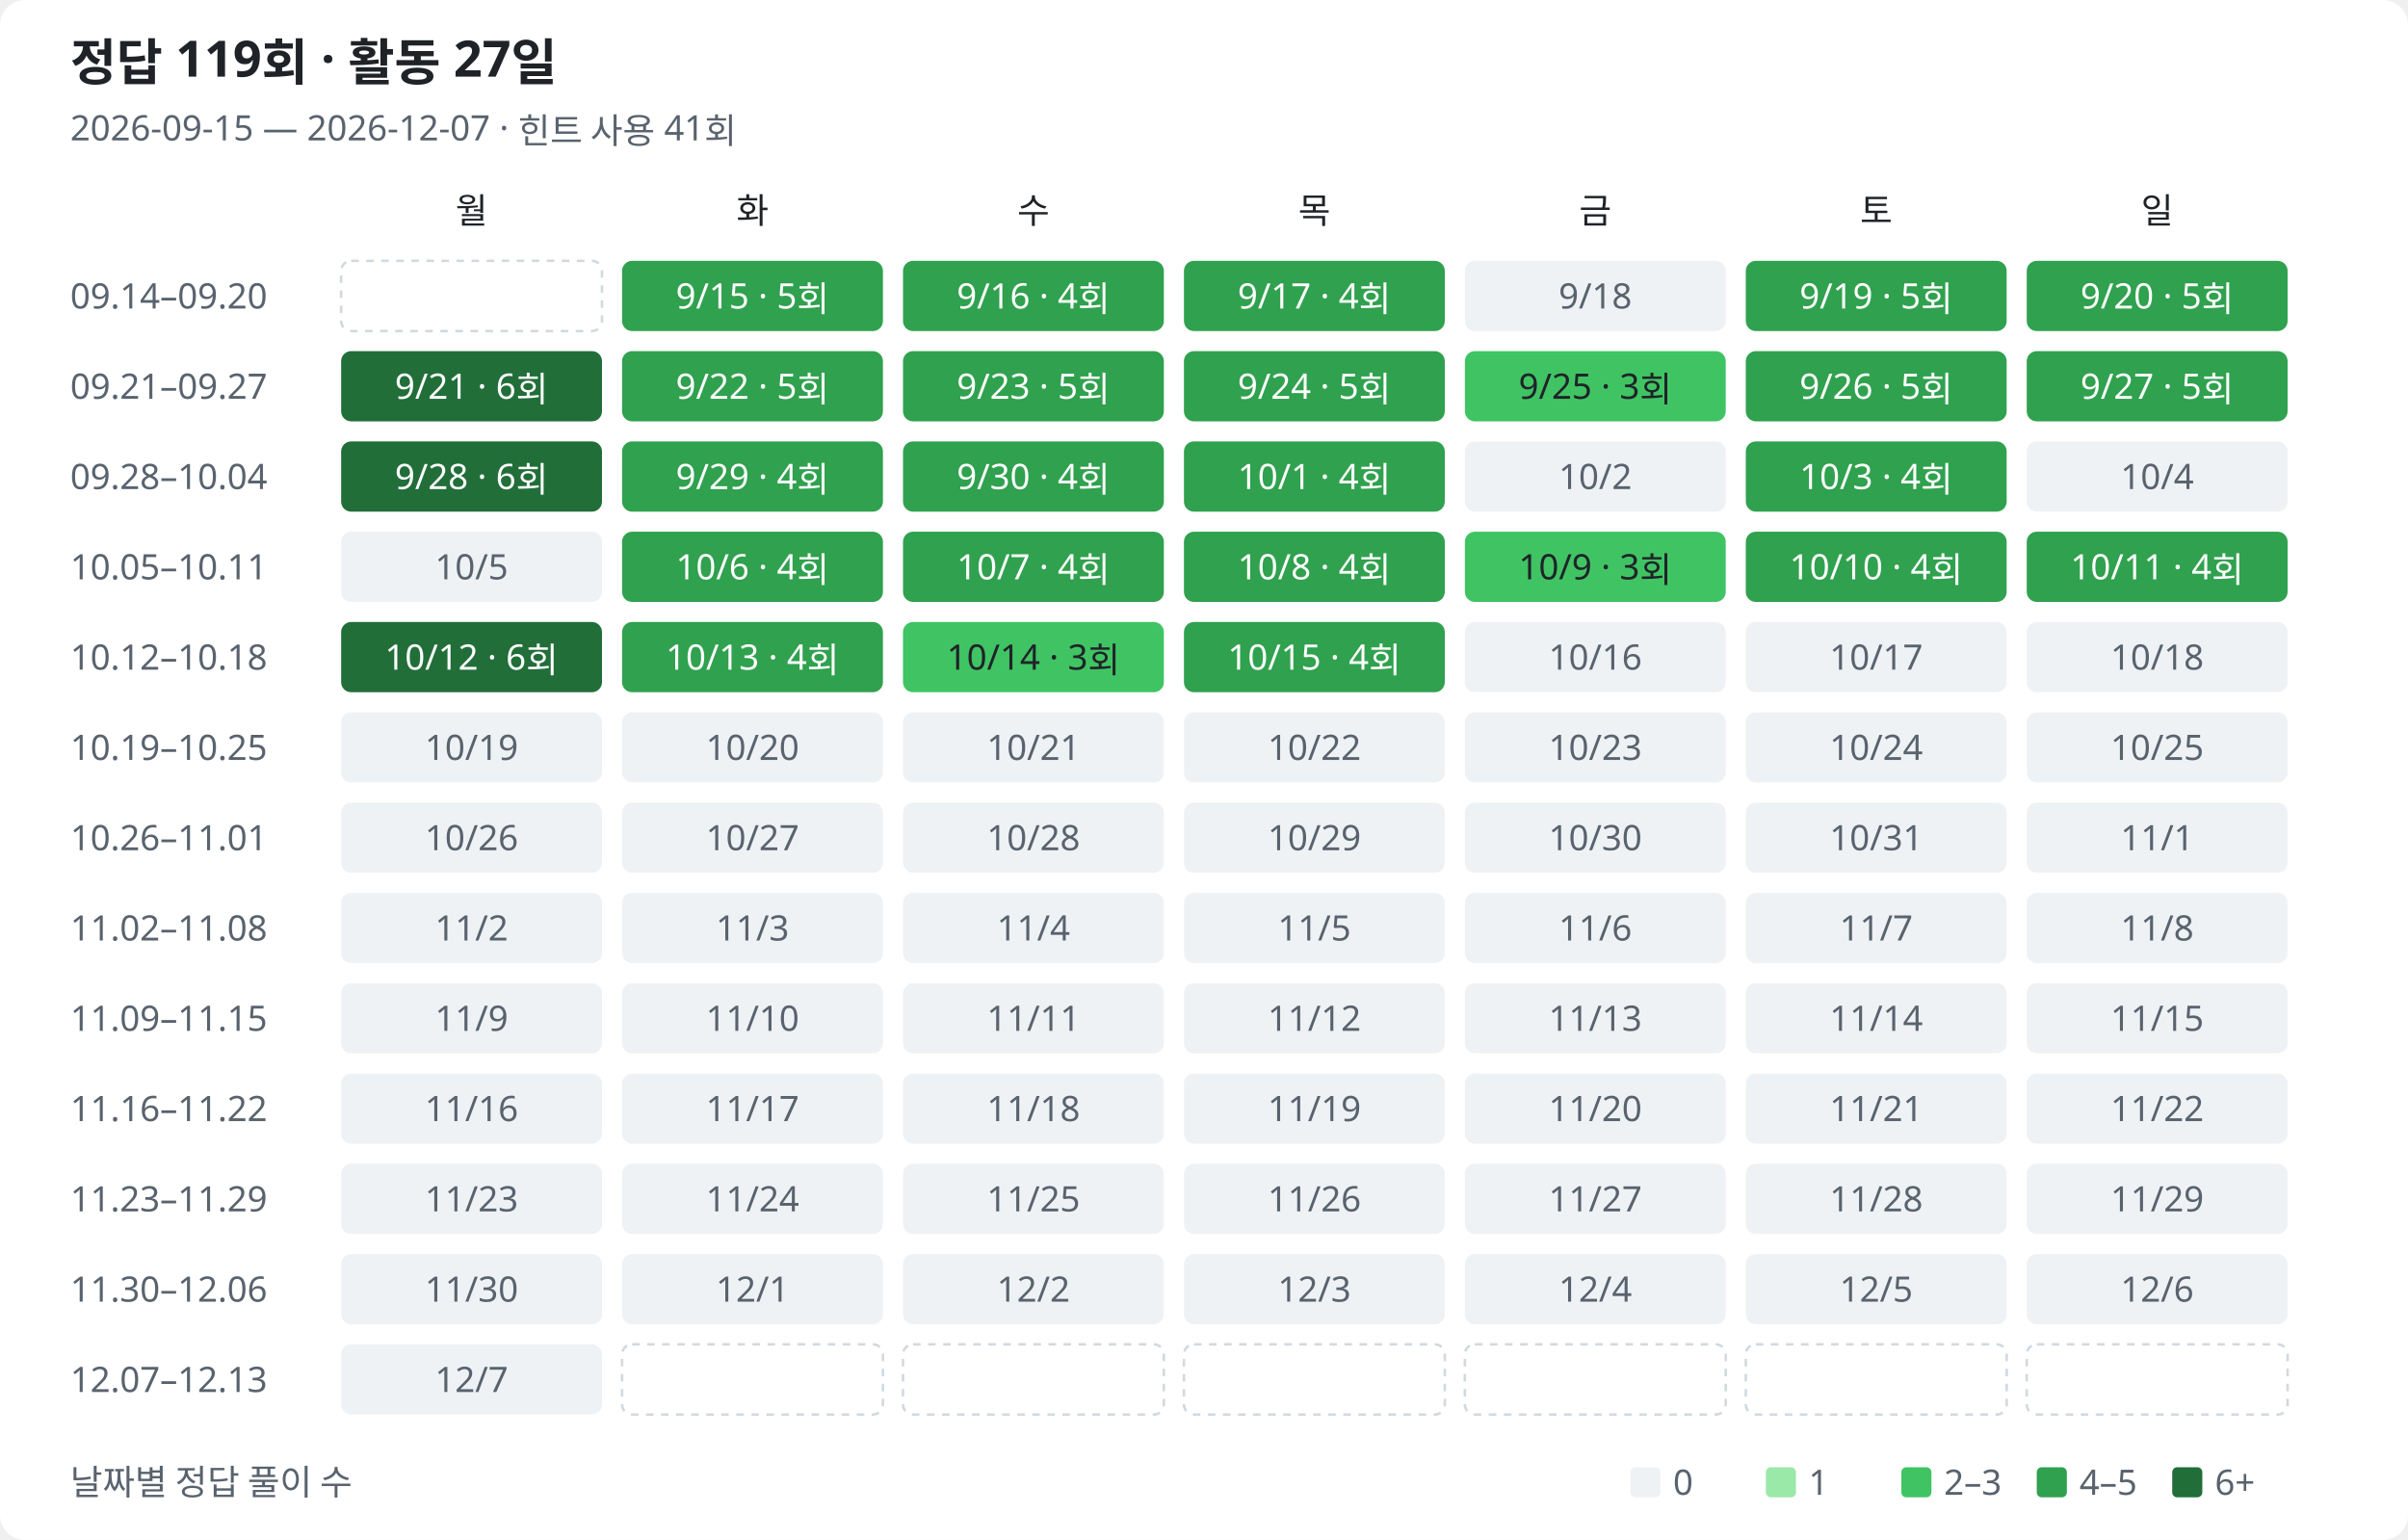
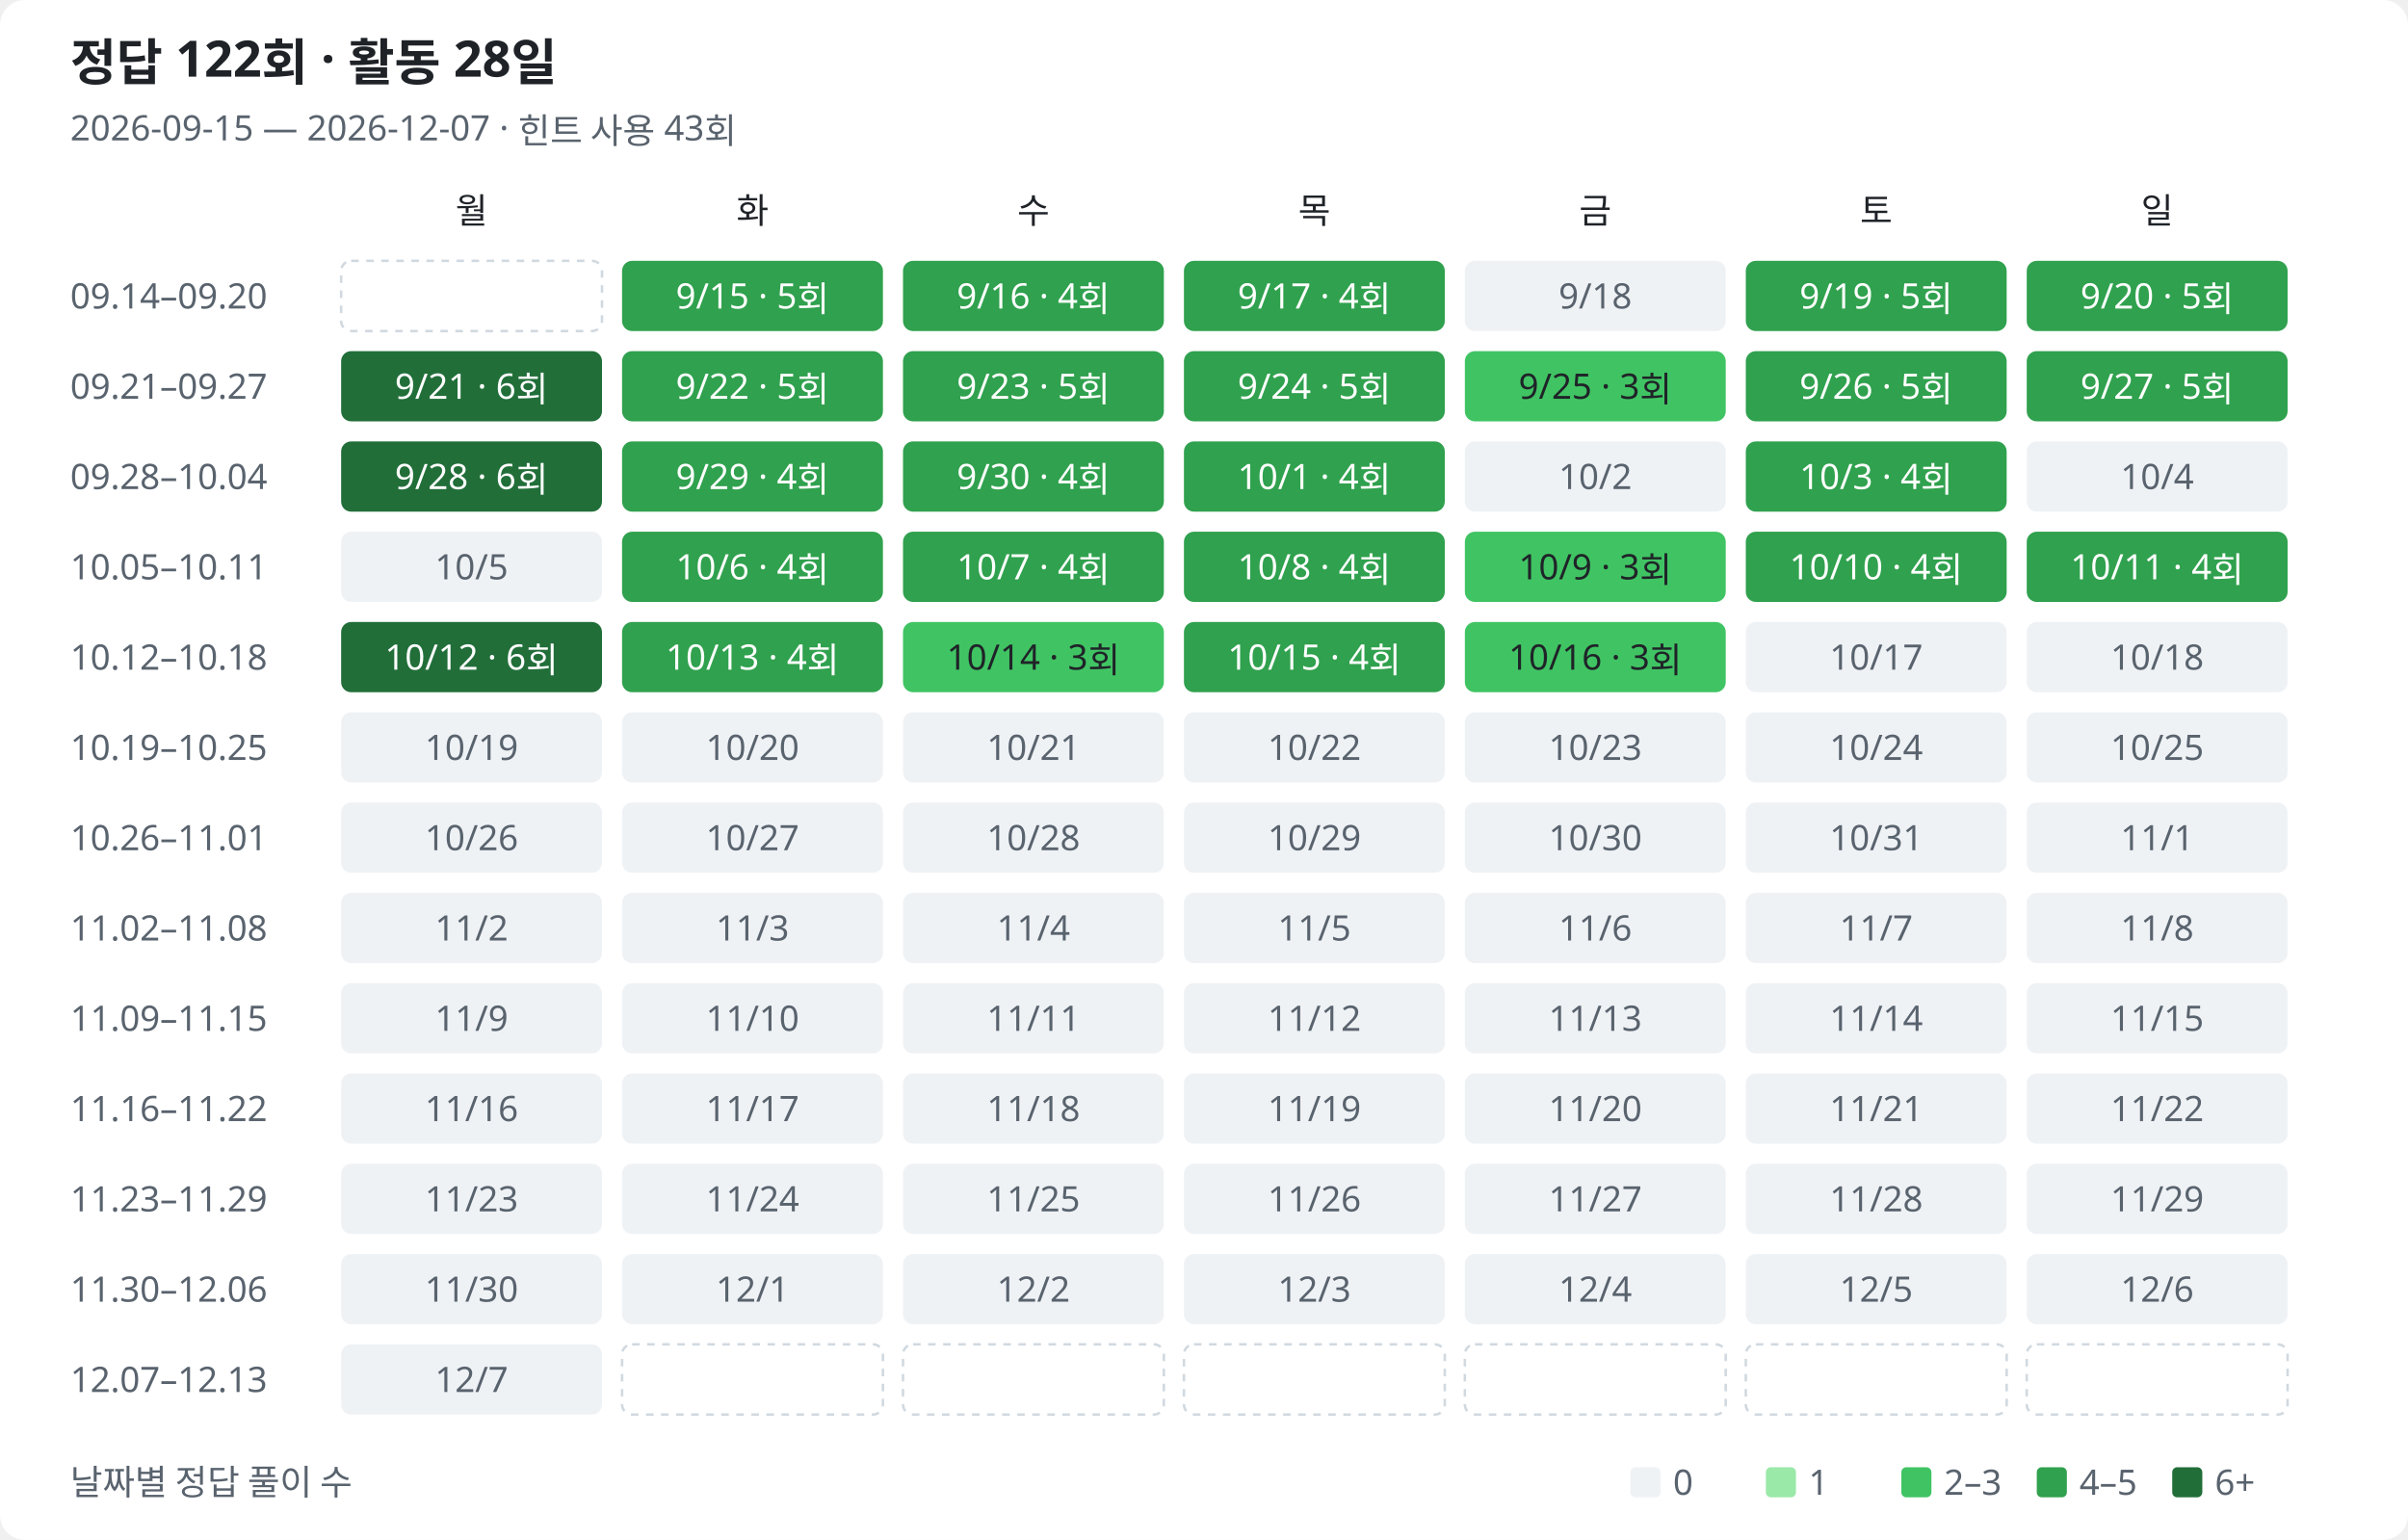
<svg xmlns="http://www.w3.org/2000/svg" width="960" height="614" viewBox="0 0 960 614" role="img" aria-labelledby="title description">
  <style>
text{font-family:Segoe UI,Malgun Gothic,sans-serif;fill:#1f2328;font-size:14px}.muted{fill:#59636e}.heading{font-size:20px;font-weight:600}.bg{fill:#fff}.l0{fill:#eff2f5}.l1{fill:#9be9a8}.l2{fill:#40c463}.l3{fill:#30a14e}.l4{fill:#216e39}.on-fill{fill:#fff}.outside{fill:none;stroke:#d1d9e0;stroke-dasharray:3 3}
@media(prefers-color-scheme:dark){text{fill:#e6edf3}.muted{fill:#9198a1}.bg{fill:#0d1117}.l0{fill:#161b22}.l1{fill:#0e4429}.l2{fill:#006d32}.l3{fill:#26a641}.l4{fill:#39d353}.on-fill{fill:#0d1117}.low-fill{fill:#e6edf3}.outside{stroke:#30363d}}
</style>
  <rect class="bg" width="960" height="614" rx="10" />
-   <text class="heading" x="28" y="32">정답 119회 · 활동 27일</text>
-   <text class="muted" x="28" y="56">2026-09-15 — 2026-12-07 · 힌트 사용 41회</text>
+   <text class="heading" x="28" y="32">정답 122회 · 활동 28일</text>
+   <text class="muted" x="28" y="56">2026-09-15 — 2026-12-07 · 힌트 사용 43회</text>
  <text class="weekday" x="188" y="89" text-anchor="middle">월</text>
  <text class="weekday" x="300" y="89" text-anchor="middle">화</text>
  <text class="weekday" x="412" y="89" text-anchor="middle">수</text>
  <text class="weekday" x="524" y="89" text-anchor="middle">목</text>
  <text class="weekday" x="636" y="89" text-anchor="middle">금</text>
  <text class="weekday" x="748" y="89" text-anchor="middle">토</text>
  <text class="weekday" x="860" y="89" text-anchor="middle">일</text>
  <text class="muted" x="28" y="123">09.14–09.20</text>
  <rect class="outside" x="136" y="104" width="104" height="28" rx="4" />
  <rect class="l3" data-date="2026-09-15" data-count="5" data-row="0" data-col="1" x="248" y="104" width="104" height="28" rx="4" />
  <text class="on-fill" x="300" y="123" text-anchor="middle">9/15 · 5회</text>
  <rect class="l3" data-date="2026-09-16" data-count="4" data-row="0" data-col="2" x="360" y="104" width="104" height="28" rx="4" />
  <text class="on-fill" x="412" y="123" text-anchor="middle">9/16 · 4회</text>
  <rect class="l3" data-date="2026-09-17" data-count="4" data-row="0" data-col="3" x="472" y="104" width="104" height="28" rx="4" />
  <text class="on-fill" x="524" y="123" text-anchor="middle">9/17 · 4회</text>
  <rect class="l0" data-date="2026-09-18" data-count="0" data-row="0" data-col="4" x="584" y="104" width="104" height="28" rx="4" />
  <text class="muted" x="636" y="123" text-anchor="middle">9/18</text>
  <rect class="l3" data-date="2026-09-19" data-count="5" data-row="0" data-col="5" x="696" y="104" width="104" height="28" rx="4" />
  <text class="on-fill" x="748" y="123" text-anchor="middle">9/19 · 5회</text>
  <rect class="l3" data-date="2026-09-20" data-count="5" data-row="0" data-col="6" x="808" y="104" width="104" height="28" rx="4" />
  <text class="on-fill" x="860" y="123" text-anchor="middle">9/20 · 5회</text>
  <text class="muted" x="28" y="159">09.21–09.27</text>
  <rect class="l4" data-date="2026-09-21" data-count="6" data-row="1" data-col="0" x="136" y="140" width="104" height="28" rx="4" />
  <text class="on-fill" x="188" y="159" text-anchor="middle">9/21 · 6회</text>
  <rect class="l3" data-date="2026-09-22" data-count="5" data-row="1" data-col="1" x="248" y="140" width="104" height="28" rx="4" />
  <text class="on-fill" x="300" y="159" text-anchor="middle">9/22 · 5회</text>
  <rect class="l3" data-date="2026-09-23" data-count="5" data-row="1" data-col="2" x="360" y="140" width="104" height="28" rx="4" />
  <text class="on-fill" x="412" y="159" text-anchor="middle">9/23 · 5회</text>
  <rect class="l3" data-date="2026-09-24" data-count="5" data-row="1" data-col="3" x="472" y="140" width="104" height="28" rx="4" />
  <text class="on-fill" x="524" y="159" text-anchor="middle">9/24 · 5회</text>
  <rect class="l2" data-date="2026-09-25" data-count="3" data-row="1" data-col="4" x="584" y="140" width="104" height="28" rx="4" />
  <text class="low-fill" x="636" y="159" text-anchor="middle">9/25 · 3회</text>
  <rect class="l3" data-date="2026-09-26" data-count="5" data-row="1" data-col="5" x="696" y="140" width="104" height="28" rx="4" />
  <text class="on-fill" x="748" y="159" text-anchor="middle">9/26 · 5회</text>
  <rect class="l3" data-date="2026-09-27" data-count="5" data-row="1" data-col="6" x="808" y="140" width="104" height="28" rx="4" />
  <text class="on-fill" x="860" y="159" text-anchor="middle">9/27 · 5회</text>
  <text class="muted" x="28" y="195">09.28–10.04</text>
  <rect class="l4" data-date="2026-09-28" data-count="6" data-row="2" data-col="0" x="136" y="176" width="104" height="28" rx="4" />
  <text class="on-fill" x="188" y="195" text-anchor="middle">9/28 · 6회</text>
  <rect class="l3" data-date="2026-09-29" data-count="4" data-row="2" data-col="1" x="248" y="176" width="104" height="28" rx="4" />
  <text class="on-fill" x="300" y="195" text-anchor="middle">9/29 · 4회</text>
  <rect class="l3" data-date="2026-09-30" data-count="4" data-row="2" data-col="2" x="360" y="176" width="104" height="28" rx="4" />
  <text class="on-fill" x="412" y="195" text-anchor="middle">9/30 · 4회</text>
  <rect class="l3" data-date="2026-10-01" data-count="4" data-row="2" data-col="3" x="472" y="176" width="104" height="28" rx="4" />
  <text class="on-fill" x="524" y="195" text-anchor="middle">10/1 · 4회</text>
  <rect class="l0" data-date="2026-10-02" data-count="0" data-row="2" data-col="4" x="584" y="176" width="104" height="28" rx="4" />
  <text class="muted" x="636" y="195" text-anchor="middle">10/2</text>
  <rect class="l3" data-date="2026-10-03" data-count="4" data-row="2" data-col="5" x="696" y="176" width="104" height="28" rx="4" />
  <text class="on-fill" x="748" y="195" text-anchor="middle">10/3 · 4회</text>
  <rect class="l0" data-date="2026-10-04" data-count="0" data-row="2" data-col="6" x="808" y="176" width="104" height="28" rx="4" />
  <text class="muted" x="860" y="195" text-anchor="middle">10/4</text>
  <text class="muted" x="28" y="231">10.05–10.11</text>
  <rect class="l0" data-date="2026-10-05" data-count="0" data-row="3" data-col="0" x="136" y="212" width="104" height="28" rx="4" />
  <text class="muted" x="188" y="231" text-anchor="middle">10/5</text>
  <rect class="l3" data-date="2026-10-06" data-count="4" data-row="3" data-col="1" x="248" y="212" width="104" height="28" rx="4" />
  <text class="on-fill" x="300" y="231" text-anchor="middle">10/6 · 4회</text>
  <rect class="l3" data-date="2026-10-07" data-count="4" data-row="3" data-col="2" x="360" y="212" width="104" height="28" rx="4" />
  <text class="on-fill" x="412" y="231" text-anchor="middle">10/7 · 4회</text>
  <rect class="l3" data-date="2026-10-08" data-count="4" data-row="3" data-col="3" x="472" y="212" width="104" height="28" rx="4" />
  <text class="on-fill" x="524" y="231" text-anchor="middle">10/8 · 4회</text>
  <rect class="l2" data-date="2026-10-09" data-count="3" data-row="3" data-col="4" x="584" y="212" width="104" height="28" rx="4" />
  <text class="low-fill" x="636" y="231" text-anchor="middle">10/9 · 3회</text>
  <rect class="l3" data-date="2026-10-10" data-count="4" data-row="3" data-col="5" x="696" y="212" width="104" height="28" rx="4" />
  <text class="on-fill" x="748" y="231" text-anchor="middle">10/10 · 4회</text>
  <rect class="l3" data-date="2026-10-11" data-count="4" data-row="3" data-col="6" x="808" y="212" width="104" height="28" rx="4" />
  <text class="on-fill" x="860" y="231" text-anchor="middle">10/11 · 4회</text>
  <text class="muted" x="28" y="267">10.12–10.18</text>
  <rect class="l4" data-date="2026-10-12" data-count="6" data-row="4" data-col="0" x="136" y="248" width="104" height="28" rx="4" />
  <text class="on-fill" x="188" y="267" text-anchor="middle">10/12 · 6회</text>
  <rect class="l3" data-date="2026-10-13" data-count="4" data-row="4" data-col="1" x="248" y="248" width="104" height="28" rx="4" />
  <text class="on-fill" x="300" y="267" text-anchor="middle">10/13 · 4회</text>
  <rect class="l2" data-date="2026-10-14" data-count="3" data-row="4" data-col="2" x="360" y="248" width="104" height="28" rx="4" />
  <text class="low-fill" x="412" y="267" text-anchor="middle">10/14 · 3회</text>
  <rect class="l3" data-date="2026-10-15" data-count="4" data-row="4" data-col="3" x="472" y="248" width="104" height="28" rx="4" />
  <text class="on-fill" x="524" y="267" text-anchor="middle">10/15 · 4회</text>
-   <rect class="l0" data-date="2026-10-16" data-count="0" data-row="4" data-col="4" x="584" y="248" width="104" height="28" rx="4" />
-   <text class="muted" x="636" y="267" text-anchor="middle">10/16</text>
+   <rect class="l2" data-date="2026-10-16" data-count="3" data-row="4" data-col="4" x="584" y="248" width="104" height="28" rx="4" />
+   <text class="low-fill" x="636" y="267" text-anchor="middle">10/16 · 3회</text>
  <rect class="l0" data-date="2026-10-17" data-count="0" data-row="4" data-col="5" x="696" y="248" width="104" height="28" rx="4" />
  <text class="muted" x="748" y="267" text-anchor="middle">10/17</text>
  <rect class="l0" data-date="2026-10-18" data-count="0" data-row="4" data-col="6" x="808" y="248" width="104" height="28" rx="4" />
  <text class="muted" x="860" y="267" text-anchor="middle">10/18</text>
  <text class="muted" x="28" y="303">10.19–10.25</text>
  <rect class="l0" data-date="2026-10-19" data-count="0" data-row="5" data-col="0" x="136" y="284" width="104" height="28" rx="4" />
  <text class="muted" x="188" y="303" text-anchor="middle">10/19</text>
  <rect class="l0" data-date="2026-10-20" data-count="0" data-row="5" data-col="1" x="248" y="284" width="104" height="28" rx="4" />
  <text class="muted" x="300" y="303" text-anchor="middle">10/20</text>
  <rect class="l0" data-date="2026-10-21" data-count="0" data-row="5" data-col="2" x="360" y="284" width="104" height="28" rx="4" />
  <text class="muted" x="412" y="303" text-anchor="middle">10/21</text>
  <rect class="l0" data-date="2026-10-22" data-count="0" data-row="5" data-col="3" x="472" y="284" width="104" height="28" rx="4" />
  <text class="muted" x="524" y="303" text-anchor="middle">10/22</text>
  <rect class="l0" data-date="2026-10-23" data-count="0" data-row="5" data-col="4" x="584" y="284" width="104" height="28" rx="4" />
  <text class="muted" x="636" y="303" text-anchor="middle">10/23</text>
  <rect class="l0" data-date="2026-10-24" data-count="0" data-row="5" data-col="5" x="696" y="284" width="104" height="28" rx="4" />
  <text class="muted" x="748" y="303" text-anchor="middle">10/24</text>
  <rect class="l0" data-date="2026-10-25" data-count="0" data-row="5" data-col="6" x="808" y="284" width="104" height="28" rx="4" />
  <text class="muted" x="860" y="303" text-anchor="middle">10/25</text>
  <text class="muted" x="28" y="339">10.26–11.01</text>
  <rect class="l0" data-date="2026-10-26" data-count="0" data-row="6" data-col="0" x="136" y="320" width="104" height="28" rx="4" />
  <text class="muted" x="188" y="339" text-anchor="middle">10/26</text>
  <rect class="l0" data-date="2026-10-27" data-count="0" data-row="6" data-col="1" x="248" y="320" width="104" height="28" rx="4" />
  <text class="muted" x="300" y="339" text-anchor="middle">10/27</text>
  <rect class="l0" data-date="2026-10-28" data-count="0" data-row="6" data-col="2" x="360" y="320" width="104" height="28" rx="4" />
  <text class="muted" x="412" y="339" text-anchor="middle">10/28</text>
  <rect class="l0" data-date="2026-10-29" data-count="0" data-row="6" data-col="3" x="472" y="320" width="104" height="28" rx="4" />
  <text class="muted" x="524" y="339" text-anchor="middle">10/29</text>
  <rect class="l0" data-date="2026-10-30" data-count="0" data-row="6" data-col="4" x="584" y="320" width="104" height="28" rx="4" />
  <text class="muted" x="636" y="339" text-anchor="middle">10/30</text>
  <rect class="l0" data-date="2026-10-31" data-count="0" data-row="6" data-col="5" x="696" y="320" width="104" height="28" rx="4" />
  <text class="muted" x="748" y="339" text-anchor="middle">10/31</text>
  <rect class="l0" data-date="2026-11-01" data-count="0" data-row="6" data-col="6" x="808" y="320" width="104" height="28" rx="4" />
  <text class="muted" x="860" y="339" text-anchor="middle">11/1</text>
  <text class="muted" x="28" y="375">11.02–11.08</text>
  <rect class="l0" data-date="2026-11-02" data-count="0" data-row="7" data-col="0" x="136" y="356" width="104" height="28" rx="4" />
  <text class="muted" x="188" y="375" text-anchor="middle">11/2</text>
  <rect class="l0" data-date="2026-11-03" data-count="0" data-row="7" data-col="1" x="248" y="356" width="104" height="28" rx="4" />
  <text class="muted" x="300" y="375" text-anchor="middle">11/3</text>
  <rect class="l0" data-date="2026-11-04" data-count="0" data-row="7" data-col="2" x="360" y="356" width="104" height="28" rx="4" />
  <text class="muted" x="412" y="375" text-anchor="middle">11/4</text>
  <rect class="l0" data-date="2026-11-05" data-count="0" data-row="7" data-col="3" x="472" y="356" width="104" height="28" rx="4" />
  <text class="muted" x="524" y="375" text-anchor="middle">11/5</text>
  <rect class="l0" data-date="2026-11-06" data-count="0" data-row="7" data-col="4" x="584" y="356" width="104" height="28" rx="4" />
  <text class="muted" x="636" y="375" text-anchor="middle">11/6</text>
  <rect class="l0" data-date="2026-11-07" data-count="0" data-row="7" data-col="5" x="696" y="356" width="104" height="28" rx="4" />
  <text class="muted" x="748" y="375" text-anchor="middle">11/7</text>
  <rect class="l0" data-date="2026-11-08" data-count="0" data-row="7" data-col="6" x="808" y="356" width="104" height="28" rx="4" />
  <text class="muted" x="860" y="375" text-anchor="middle">11/8</text>
  <text class="muted" x="28" y="411">11.09–11.15</text>
  <rect class="l0" data-date="2026-11-09" data-count="0" data-row="8" data-col="0" x="136" y="392" width="104" height="28" rx="4" />
  <text class="muted" x="188" y="411" text-anchor="middle">11/9</text>
  <rect class="l0" data-date="2026-11-10" data-count="0" data-row="8" data-col="1" x="248" y="392" width="104" height="28" rx="4" />
  <text class="muted" x="300" y="411" text-anchor="middle">11/10</text>
  <rect class="l0" data-date="2026-11-11" data-count="0" data-row="8" data-col="2" x="360" y="392" width="104" height="28" rx="4" />
  <text class="muted" x="412" y="411" text-anchor="middle">11/11</text>
  <rect class="l0" data-date="2026-11-12" data-count="0" data-row="8" data-col="3" x="472" y="392" width="104" height="28" rx="4" />
  <text class="muted" x="524" y="411" text-anchor="middle">11/12</text>
  <rect class="l0" data-date="2026-11-13" data-count="0" data-row="8" data-col="4" x="584" y="392" width="104" height="28" rx="4" />
  <text class="muted" x="636" y="411" text-anchor="middle">11/13</text>
  <rect class="l0" data-date="2026-11-14" data-count="0" data-row="8" data-col="5" x="696" y="392" width="104" height="28" rx="4" />
  <text class="muted" x="748" y="411" text-anchor="middle">11/14</text>
  <rect class="l0" data-date="2026-11-15" data-count="0" data-row="8" data-col="6" x="808" y="392" width="104" height="28" rx="4" />
  <text class="muted" x="860" y="411" text-anchor="middle">11/15</text>
  <text class="muted" x="28" y="447">11.16–11.22</text>
  <rect class="l0" data-date="2026-11-16" data-count="0" data-row="9" data-col="0" x="136" y="428" width="104" height="28" rx="4" />
  <text class="muted" x="188" y="447" text-anchor="middle">11/16</text>
  <rect class="l0" data-date="2026-11-17" data-count="0" data-row="9" data-col="1" x="248" y="428" width="104" height="28" rx="4" />
  <text class="muted" x="300" y="447" text-anchor="middle">11/17</text>
  <rect class="l0" data-date="2026-11-18" data-count="0" data-row="9" data-col="2" x="360" y="428" width="104" height="28" rx="4" />
  <text class="muted" x="412" y="447" text-anchor="middle">11/18</text>
  <rect class="l0" data-date="2026-11-19" data-count="0" data-row="9" data-col="3" x="472" y="428" width="104" height="28" rx="4" />
  <text class="muted" x="524" y="447" text-anchor="middle">11/19</text>
  <rect class="l0" data-date="2026-11-20" data-count="0" data-row="9" data-col="4" x="584" y="428" width="104" height="28" rx="4" />
  <text class="muted" x="636" y="447" text-anchor="middle">11/20</text>
  <rect class="l0" data-date="2026-11-21" data-count="0" data-row="9" data-col="5" x="696" y="428" width="104" height="28" rx="4" />
  <text class="muted" x="748" y="447" text-anchor="middle">11/21</text>
  <rect class="l0" data-date="2026-11-22" data-count="0" data-row="9" data-col="6" x="808" y="428" width="104" height="28" rx="4" />
  <text class="muted" x="860" y="447" text-anchor="middle">11/22</text>
  <text class="muted" x="28" y="483">11.23–11.29</text>
  <rect class="l0" data-date="2026-11-23" data-count="0" data-row="10" data-col="0" x="136" y="464" width="104" height="28" rx="4" />
  <text class="muted" x="188" y="483" text-anchor="middle">11/23</text>
  <rect class="l0" data-date="2026-11-24" data-count="0" data-row="10" data-col="1" x="248" y="464" width="104" height="28" rx="4" />
  <text class="muted" x="300" y="483" text-anchor="middle">11/24</text>
  <rect class="l0" data-date="2026-11-25" data-count="0" data-row="10" data-col="2" x="360" y="464" width="104" height="28" rx="4" />
  <text class="muted" x="412" y="483" text-anchor="middle">11/25</text>
  <rect class="l0" data-date="2026-11-26" data-count="0" data-row="10" data-col="3" x="472" y="464" width="104" height="28" rx="4" />
  <text class="muted" x="524" y="483" text-anchor="middle">11/26</text>
  <rect class="l0" data-date="2026-11-27" data-count="0" data-row="10" data-col="4" x="584" y="464" width="104" height="28" rx="4" />
  <text class="muted" x="636" y="483" text-anchor="middle">11/27</text>
  <rect class="l0" data-date="2026-11-28" data-count="0" data-row="10" data-col="5" x="696" y="464" width="104" height="28" rx="4" />
  <text class="muted" x="748" y="483" text-anchor="middle">11/28</text>
  <rect class="l0" data-date="2026-11-29" data-count="0" data-row="10" data-col="6" x="808" y="464" width="104" height="28" rx="4" />
  <text class="muted" x="860" y="483" text-anchor="middle">11/29</text>
  <text class="muted" x="28" y="519">11.30–12.06</text>
  <rect class="l0" data-date="2026-11-30" data-count="0" data-row="11" data-col="0" x="136" y="500" width="104" height="28" rx="4" />
  <text class="muted" x="188" y="519" text-anchor="middle">11/30</text>
  <rect class="l0" data-date="2026-12-01" data-count="0" data-row="11" data-col="1" x="248" y="500" width="104" height="28" rx="4" />
  <text class="muted" x="300" y="519" text-anchor="middle">12/1</text>
  <rect class="l0" data-date="2026-12-02" data-count="0" data-row="11" data-col="2" x="360" y="500" width="104" height="28" rx="4" />
  <text class="muted" x="412" y="519" text-anchor="middle">12/2</text>
  <rect class="l0" data-date="2026-12-03" data-count="0" data-row="11" data-col="3" x="472" y="500" width="104" height="28" rx="4" />
  <text class="muted" x="524" y="519" text-anchor="middle">12/3</text>
  <rect class="l0" data-date="2026-12-04" data-count="0" data-row="11" data-col="4" x="584" y="500" width="104" height="28" rx="4" />
  <text class="muted" x="636" y="519" text-anchor="middle">12/4</text>
  <rect class="l0" data-date="2026-12-05" data-count="0" data-row="11" data-col="5" x="696" y="500" width="104" height="28" rx="4" />
  <text class="muted" x="748" y="519" text-anchor="middle">12/5</text>
  <rect class="l0" data-date="2026-12-06" data-count="0" data-row="11" data-col="6" x="808" y="500" width="104" height="28" rx="4" />
  <text class="muted" x="860" y="519" text-anchor="middle">12/6</text>
  <text class="muted" x="28" y="555">12.07–12.13</text>
  <rect class="l0" data-date="2026-12-07" data-count="0" data-row="12" data-col="0" x="136" y="536" width="104" height="28" rx="4" />
  <text class="muted" x="188" y="555" text-anchor="middle">12/7</text>
  <rect class="outside" x="248" y="536" width="104" height="28" rx="4" />
  <rect class="outside" x="360" y="536" width="104" height="28" rx="4" />
  <rect class="outside" x="472" y="536" width="104" height="28" rx="4" />
  <rect class="outside" x="584" y="536" width="104" height="28" rx="4" />
  <rect class="outside" x="696" y="536" width="104" height="28" rx="4" />
  <rect class="outside" x="808" y="536" width="104" height="28" rx="4" />
  <text class="muted" x="28" y="596">날짜별 정답 풀이 수</text>
  <rect class="l0" x="650" y="585" width="12" height="12" rx="2" />
  <text class="muted" x="667" y="596">0</text>
  <rect class="l1" x="704" y="585" width="12" height="12" rx="2" />
  <text class="muted" x="721" y="596">1</text>
  <rect class="l2" x="758" y="585" width="12" height="12" rx="2" />
  <text class="muted" x="775" y="596">2–3</text>
  <rect class="l3" x="812" y="585" width="12" height="12" rx="2" />
  <text class="muted" x="829" y="596">4–5</text>
  <rect class="l4" x="866" y="585" width="12" height="12" rx="2" />
  <text class="muted" x="883" y="596">6+</text>
</svg>
